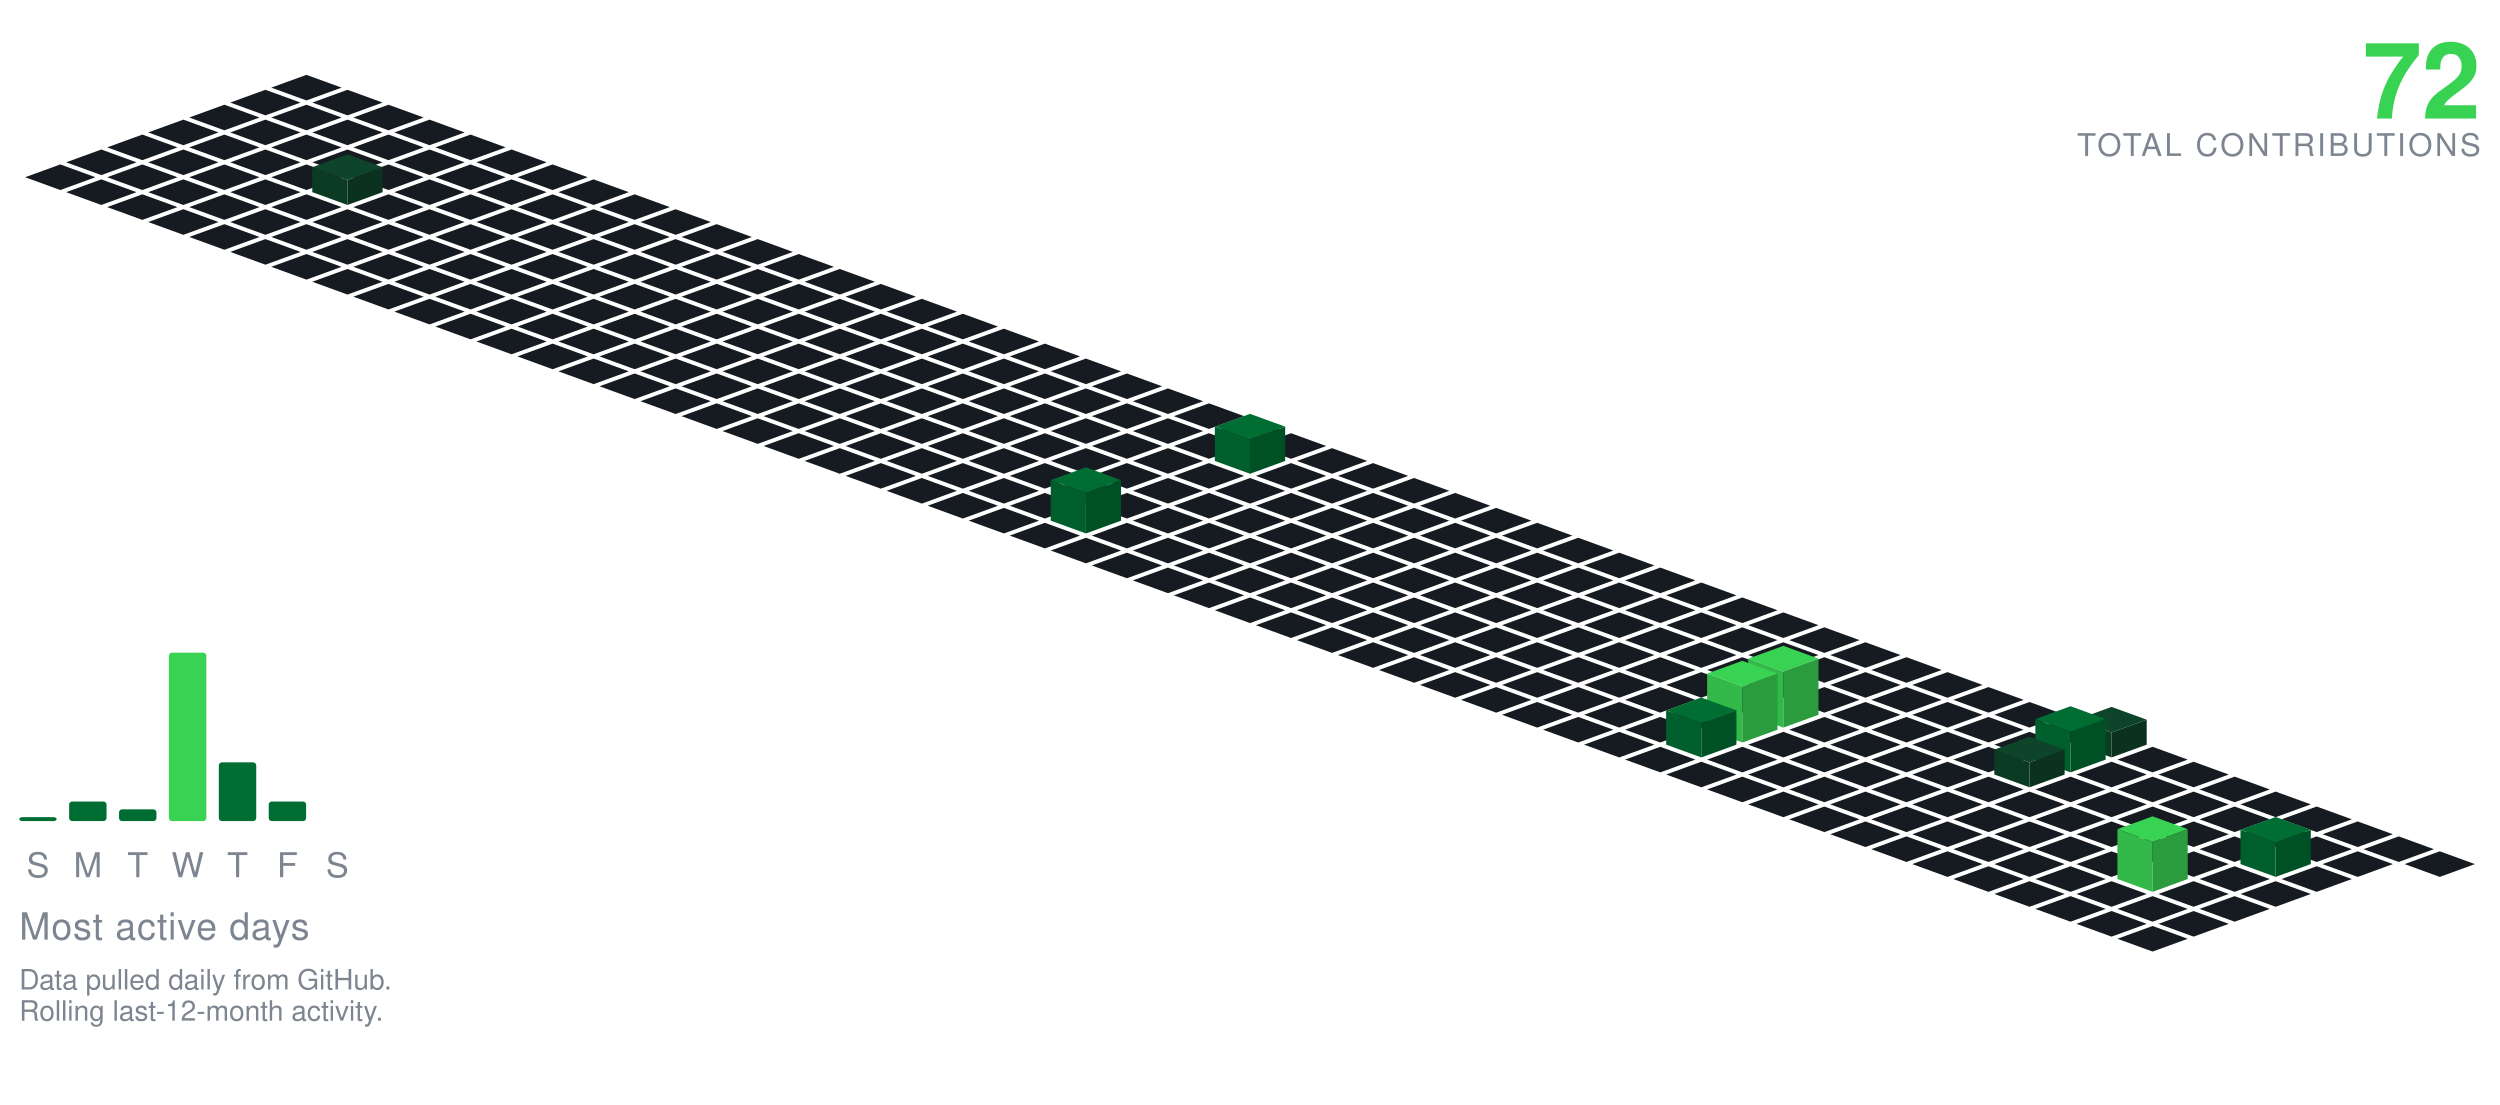
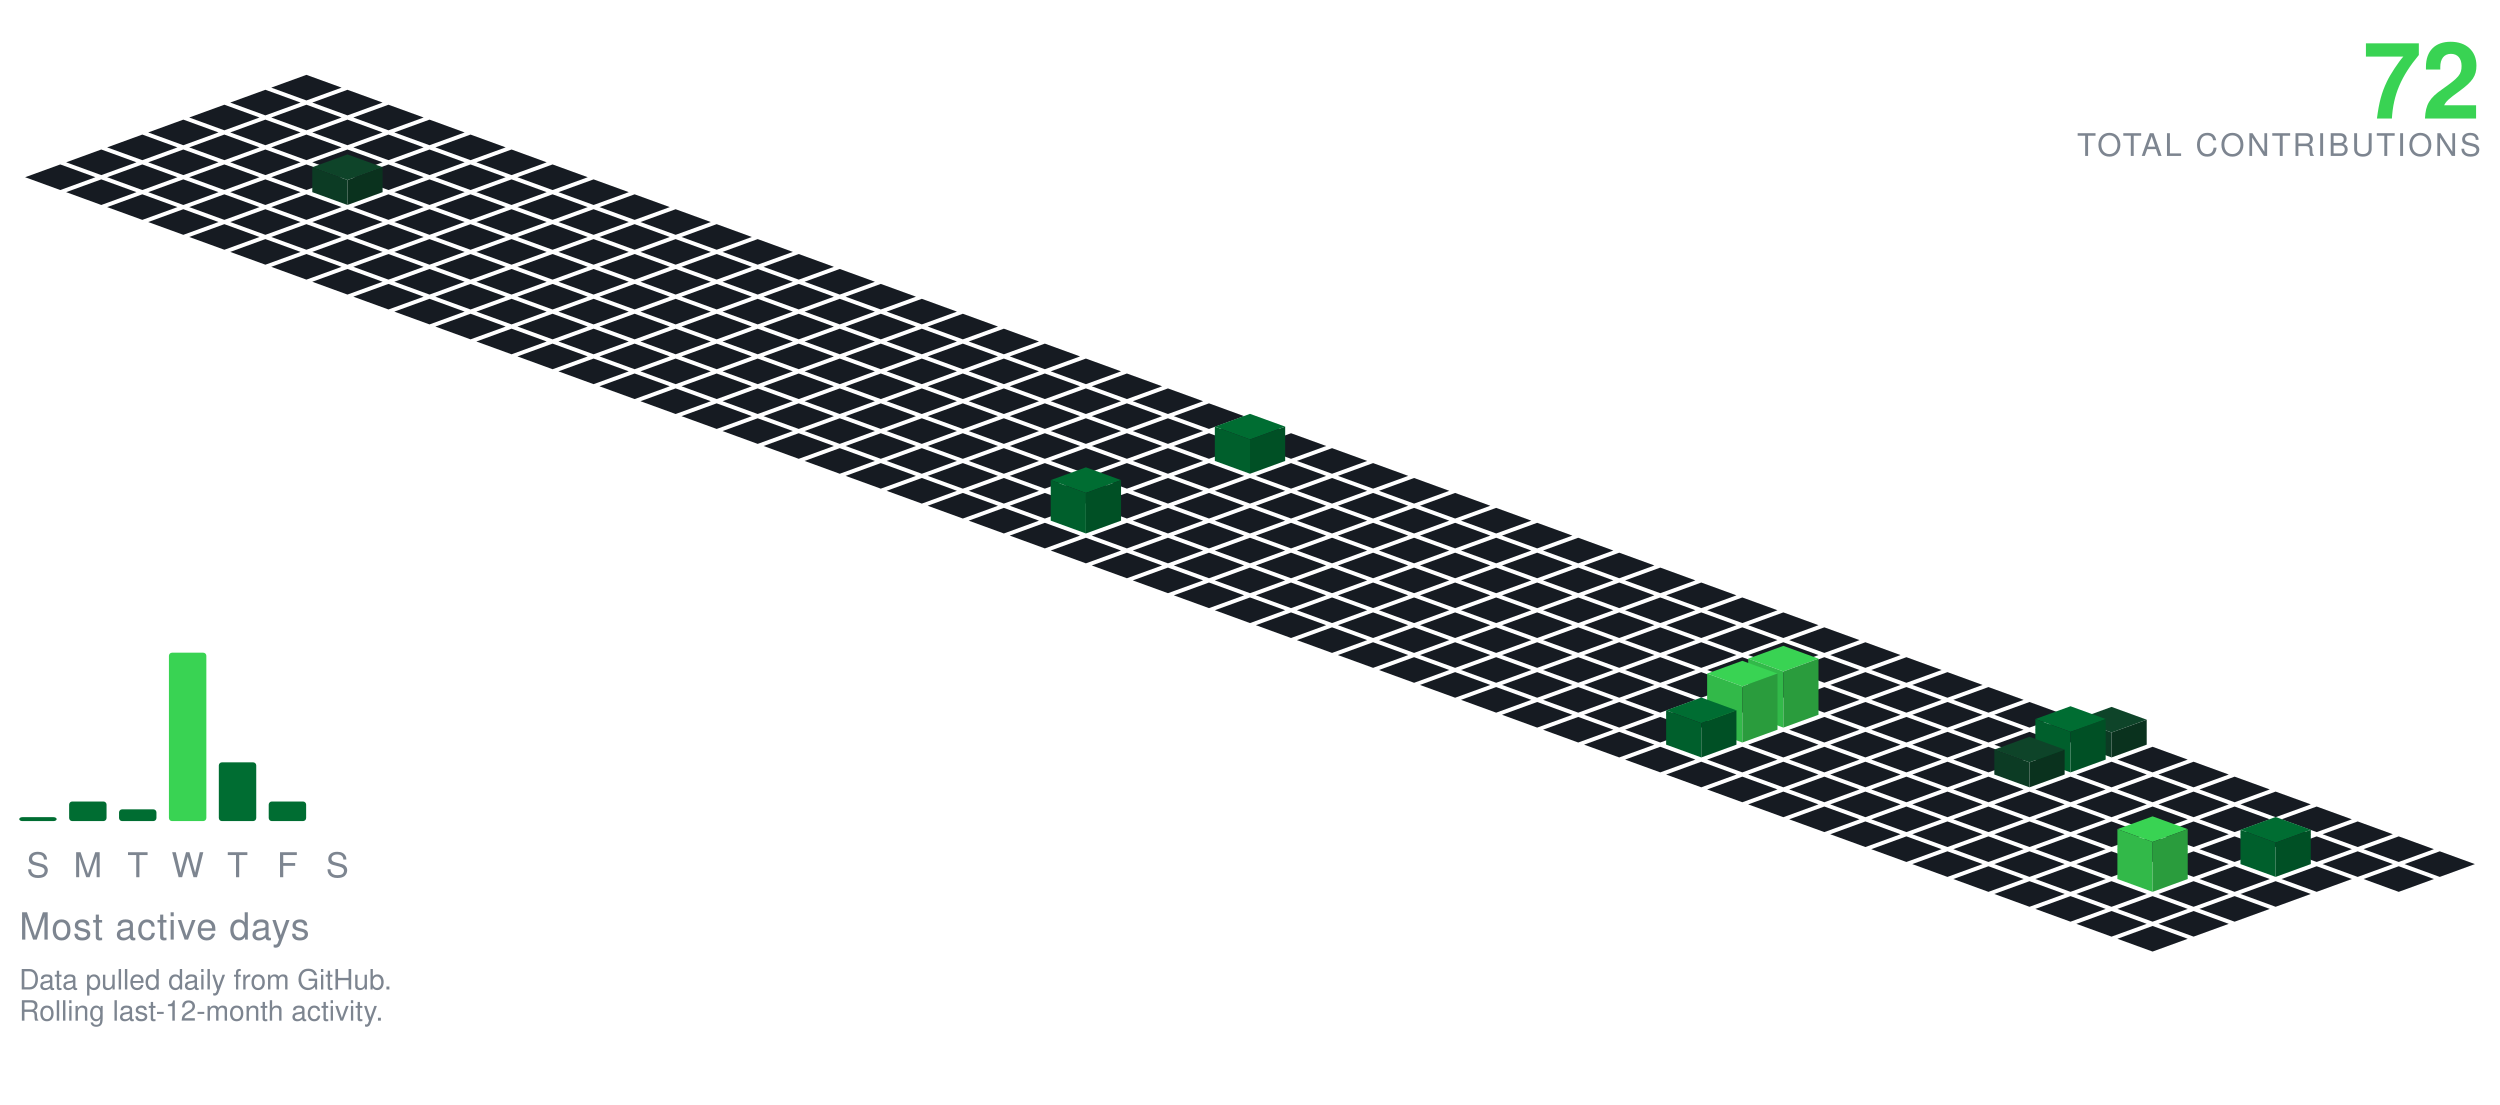
<svg xmlns="http://www.w3.org/2000/svg" viewBox="-98.09 -24.00 801.34 354.30" width="801" height="354">
  <polygon points="0.00,0.00 11.28,4.10 0.00,8.21 -11.28,4.10" fill="#161b22" />
  <polygon points="-13.16,4.79 -1.88,8.89 -13.16,13.00 -24.43,8.89" fill="#161b22" />
  <polygon points="13.16,4.79 24.43,8.89 13.16,13.00 1.88,8.89" fill="#161b22" />
  <polygon points="-26.31,9.58 -15.04,13.68 -26.31,17.79 -37.59,13.68" fill="#161b22" />
  <polygon points="0.00,9.58 11.28,13.68 0.00,17.79 -11.28,13.68" fill="#161b22" />
  <polygon points="26.31,9.58 37.59,13.68 26.31,17.79 15.04,13.68" fill="#161b22" />
  <polygon points="-39.47,14.36 -28.19,18.47 -39.47,22.57 -50.74,18.47" fill="#161b22" />
  <polygon points="-13.16,14.36 -1.88,18.47 -13.16,22.57 -24.43,18.47" fill="#161b22" />
  <polygon points="13.16,14.36 24.43,18.47 13.16,22.57 1.88,18.47" fill="#161b22" />
  <polygon points="39.47,14.36 50.74,18.47 39.47,22.57 28.19,18.47" fill="#161b22" />
  <polygon points="-52.62,19.15 -41.35,23.26 -52.62,27.36 -63.90,23.26" fill="#161b22" />
  <polygon points="-26.31,19.15 -15.04,23.26 -26.31,27.36 -37.59,23.26" fill="#161b22" />
  <polygon points="0.00,19.15 11.28,23.26 0.00,27.36 -11.28,23.26" fill="#161b22" />
  <polygon points="26.31,19.15 37.59,23.26 26.31,27.36 15.04,23.26" fill="#161b22" />
  <polygon points="52.62,19.15 63.90,23.26 52.62,27.36 41.35,23.26" fill="#161b22" />
  <polygon points="-65.78,23.94 -54.50,28.05 -65.78,32.15 -77.05,28.05" fill="#161b22" />
  <polygon points="-39.47,23.94 -28.19,28.05 -39.47,32.15 -50.74,28.05" fill="#161b22" />
  <polygon points="-13.16,23.94 -1.88,28.05 -13.16,32.15 -24.43,28.05" fill="#161b22" />
  <polygon points="13.16,23.94 24.43,28.05 13.16,32.15 1.88,28.05" fill="#161b22" />
  <polygon points="39.47,23.94 50.74,28.05 39.47,32.15 28.19,28.05" fill="#161b22" />
  <polygon points="65.78,23.94 77.05,28.05 65.78,32.15 54.50,28.05" fill="#161b22" />
  <polygon points="-78.93,28.73 -67.66,32.83 -78.93,36.94 -90.21,32.83" fill="#161b22" />
  <polygon points="-52.62,28.73 -41.35,32.83 -52.62,36.94 -63.90,32.83" fill="#161b22" />
  <polygon points="-26.31,28.73 -15.04,32.83 -26.31,36.94 -37.59,32.83" fill="#161b22" />
  <polygon points="0.00,28.73 11.28,32.83 0.00,36.94 -11.28,32.83" fill="#161b22" />
  <polygon points="26.31,28.73 37.59,32.83 26.31,36.94 15.04,32.83" fill="#161b22" />
  <polygon points="52.62,28.73 63.90,32.83 52.62,36.94 41.35,32.83" fill="#161b22" />
  <polygon points="78.93,28.73 90.21,32.83 78.93,36.94 67.66,32.83" fill="#161b22" />
  <polygon points="-65.78,33.52 -54.50,37.62 -65.78,41.73 -77.05,37.62" fill="#161b22" />
  <polygon points="-39.47,33.52 -28.19,37.62 -39.47,41.73 -50.74,37.62" fill="#161b22" />
  <polygon points="-13.16,33.52 -1.88,37.62 -13.16,41.73 -24.43,37.62" fill="#161b22" />
  <polygon points="39.47,33.52 50.74,37.62 39.47,41.73 28.19,37.62" fill="#161b22" />
  <polygon points="65.78,33.52 77.05,37.62 65.78,41.73 54.50,37.62" fill="#161b22" />
  <polygon points="92.09,33.52 103.37,37.62 92.09,41.73 80.81,37.62" fill="#161b22" />
  <polygon points="13.16,25.52 24.43,29.62 13.16,33.73 1.88,29.62" fill="#0e4429" />
  <polygon points="1.88,37.62 1.88,29.62 13.16,33.73 13.16,41.73" fill="#0c3b24" />
  <polygon points="13.16,41.73 13.16,33.73 24.43,29.62 24.43,37.62" fill="#0a321e" />
  <polygon points="-52.62,38.31 -41.35,42.41 -52.62,46.51 -63.90,42.41" fill="#161b22" />
  <polygon points="-26.31,38.31 -15.04,42.41 -26.31,46.51 -37.59,42.41" fill="#161b22" />
  <polygon points="0.00,38.31 11.28,42.41 0.00,46.51 -11.28,42.41" fill="#161b22" />
  <polygon points="26.31,38.31 37.59,42.41 26.31,46.51 15.04,42.41" fill="#161b22" />
  <polygon points="52.62,38.31 63.90,42.41 52.62,46.51 41.35,42.41" fill="#161b22" />
  <polygon points="78.93,38.31 90.21,42.41 78.93,46.51 67.66,42.41" fill="#161b22" />
  <polygon points="105.25,38.31 116.52,42.41 105.25,46.51 93.97,42.41" fill="#161b22" />
  <polygon points="-39.47,43.09 -28.19,47.20 -39.47,51.30 -50.74,47.20" fill="#161b22" />
  <polygon points="-13.16,43.09 -1.88,47.20 -13.16,51.30 -24.43,47.20" fill="#161b22" />
  <polygon points="13.16,43.09 24.43,47.20 13.16,51.30 1.88,47.20" fill="#161b22" />
  <polygon points="39.47,43.09 50.74,47.20 39.47,51.30 28.19,47.20" fill="#161b22" />
  <polygon points="65.78,43.09 77.05,47.20 65.78,51.30 54.50,47.20" fill="#161b22" />
  <polygon points="92.09,43.09 103.37,47.20 92.09,51.30 80.81,47.20" fill="#161b22" />
  <polygon points="118.40,43.09 129.68,47.20 118.40,51.30 107.12,47.20" fill="#161b22" />
  <polygon points="-26.31,47.88 -15.04,51.99 -26.31,56.09 -37.59,51.99" fill="#161b22" />
  <polygon points="0.00,47.88 11.28,51.99 0.00,56.09 -11.28,51.99" fill="#161b22" />
  <polygon points="26.31,47.88 37.59,51.99 26.31,56.09 15.04,51.99" fill="#161b22" />
  <polygon points="52.62,47.88 63.90,51.99 52.62,56.09 41.35,51.99" fill="#161b22" />
  <polygon points="78.93,47.88 90.21,51.99 78.93,56.09 67.66,51.99" fill="#161b22" />
  <polygon points="105.25,47.88 116.52,51.99 105.25,56.09 93.97,51.99" fill="#161b22" />
  <polygon points="131.56,47.88 142.83,51.99 131.56,56.09 120.28,51.99" fill="#161b22" />
  <polygon points="-13.16,52.67 -1.88,56.78 -13.16,60.88 -24.43,56.78" fill="#161b22" />
  <polygon points="13.16,52.67 24.43,56.78 13.16,60.88 1.88,56.78" fill="#161b22" />
  <polygon points="39.47,52.67 50.74,56.78 39.47,60.88 28.19,56.78" fill="#161b22" />
  <polygon points="65.78,52.67 77.05,56.78 65.78,60.88 54.50,56.78" fill="#161b22" />
  <polygon points="92.09,52.67 103.37,56.78 92.09,60.88 80.81,56.78" fill="#161b22" />
  <polygon points="118.40,52.67 129.68,56.78 118.40,60.88 107.12,56.78" fill="#161b22" />
  <polygon points="144.71,52.67 155.99,56.78 144.71,60.88 133.44,56.78" fill="#161b22" />
  <polygon points="0.00,57.46 11.28,61.56 0.00,65.67 -11.28,61.56" fill="#161b22" />
  <polygon points="26.31,57.46 37.59,61.56 26.31,65.67 15.04,61.56" fill="#161b22" />
  <polygon points="52.62,57.46 63.90,61.56 52.62,65.67 41.35,61.56" fill="#161b22" />
  <polygon points="78.93,57.46 90.21,61.56 78.93,65.67 67.66,61.56" fill="#161b22" />
  <polygon points="105.25,57.46 116.52,61.56 105.25,65.67 93.97,61.56" fill="#161b22" />
  <polygon points="131.56,57.46 142.83,61.56 131.56,65.67 120.28,61.56" fill="#161b22" />
  <polygon points="157.87,57.46 169.14,61.56 157.87,65.67 146.59,61.56" fill="#161b22" />
  <polygon points="13.16,62.25 24.43,66.35 13.16,70.46 1.88,66.35" fill="#161b22" />
  <polygon points="39.47,62.25 50.74,66.35 39.47,70.46 28.19,66.35" fill="#161b22" />
  <polygon points="65.78,62.25 77.05,66.35 65.78,70.46 54.50,66.35" fill="#161b22" />
  <polygon points="92.09,62.25 103.37,66.35 92.09,70.46 80.81,66.35" fill="#161b22" />
  <polygon points="118.40,62.25 129.68,66.35 118.40,70.46 107.12,66.35" fill="#161b22" />
  <polygon points="144.71,62.25 155.99,66.35 144.71,70.46 133.44,66.35" fill="#161b22" />
  <polygon points="171.02,62.25 182.30,66.35 171.02,70.46 159.75,66.35" fill="#161b22" />
  <polygon points="26.31,67.04 37.59,71.14 26.31,75.24 15.04,71.14" fill="#161b22" />
  <polygon points="52.62,67.04 63.90,71.14 52.62,75.24 41.35,71.14" fill="#161b22" />
  <polygon points="78.93,67.04 90.21,71.14 78.93,75.24 67.66,71.14" fill="#161b22" />
  <polygon points="105.25,67.04 116.52,71.14 105.25,75.24 93.97,71.14" fill="#161b22" />
  <polygon points="131.56,67.04 142.83,71.14 131.56,75.24 120.28,71.14" fill="#161b22" />
  <polygon points="157.87,67.04 169.14,71.14 157.87,75.24 146.59,71.14" fill="#161b22" />
  <polygon points="184.18,67.04 195.46,71.14 184.18,75.24 172.90,71.14" fill="#161b22" />
  <polygon points="39.47,71.82 50.74,75.93 39.47,80.03 28.19,75.93" fill="#161b22" />
  <polygon points="65.78,71.82 77.05,75.93 65.78,80.03 54.50,75.93" fill="#161b22" />
  <polygon points="92.09,71.82 103.37,75.93 92.09,80.03 80.81,75.93" fill="#161b22" />
  <polygon points="118.40,71.82 129.68,75.93 118.40,80.03 107.12,75.93" fill="#161b22" />
  <polygon points="144.71,71.82 155.99,75.93 144.71,80.03 133.44,75.93" fill="#161b22" />
  <polygon points="171.02,71.82 182.30,75.93 171.02,80.03 159.75,75.93" fill="#161b22" />
  <polygon points="197.34,71.82 208.61,75.93 197.34,80.03 186.06,75.93" fill="#161b22" />
  <polygon points="52.62,76.61 63.90,80.72 52.62,84.82 41.35,80.72" fill="#161b22" />
  <polygon points="78.93,76.61 90.21,80.72 78.93,84.82 67.66,80.72" fill="#161b22" />
  <polygon points="105.25,76.61 116.52,80.72 105.25,84.82 93.97,80.72" fill="#161b22" />
  <polygon points="131.56,76.61 142.83,80.72 131.56,84.82 120.28,80.72" fill="#161b22" />
  <polygon points="157.87,76.61 169.14,80.72 157.87,84.82 146.59,80.72" fill="#161b22" />
  <polygon points="184.18,76.61 195.46,80.72 184.18,84.82 172.90,80.72" fill="#161b22" />
  <polygon points="210.49,76.61 221.77,80.72 210.49,84.82 199.21,80.72" fill="#161b22" />
  <polygon points="65.78,81.40 77.05,85.51 65.78,89.61 54.50,85.51" fill="#161b22" />
  <polygon points="92.09,81.40 103.37,85.51 92.09,89.61 80.81,85.51" fill="#161b22" />
  <polygon points="118.40,81.40 129.68,85.51 118.40,89.61 107.12,85.51" fill="#161b22" />
  <polygon points="144.71,81.40 155.99,85.51 144.71,89.61 133.44,85.51" fill="#161b22" />
  <polygon points="171.02,81.40 182.30,85.51 171.02,89.61 159.75,85.51" fill="#161b22" />
  <polygon points="197.34,81.40 208.61,85.51 197.34,89.61 186.06,85.51" fill="#161b22" />
  <polygon points="223.65,81.40 234.92,85.51 223.65,89.61 212.37,85.51" fill="#161b22" />
  <polygon points="78.93,86.19 90.21,90.29 78.93,94.40 67.66,90.29" fill="#161b22" />
  <polygon points="105.25,86.19 116.52,90.29 105.25,94.40 93.97,90.29" fill="#161b22" />
  <polygon points="131.56,86.19 142.83,90.29 131.56,94.40 120.28,90.29" fill="#161b22" />
  <polygon points="157.87,86.19 169.14,90.29 157.87,94.40 146.59,90.29" fill="#161b22" />
  <polygon points="184.18,86.19 195.46,90.29 184.18,94.40 172.90,90.29" fill="#161b22" />
  <polygon points="210.49,86.19 221.77,90.29 210.49,94.40 199.21,90.29" fill="#161b22" />
  <polygon points="236.80,86.19 248.08,90.29 236.80,94.40 225.53,90.29" fill="#161b22" />
  <polygon points="92.09,90.98 103.37,95.08 92.09,99.19 80.81,95.08" fill="#161b22" />
  <polygon points="118.40,90.98 129.68,95.08 118.40,99.19 107.12,95.08" fill="#161b22" />
  <polygon points="144.71,90.98 155.99,95.08 144.71,99.19 133.44,95.08" fill="#161b22" />
  <polygon points="171.02,90.98 182.30,95.08 171.02,99.19 159.75,95.08" fill="#161b22" />
  <polygon points="197.34,90.98 208.61,95.08 197.34,99.19 186.06,95.08" fill="#161b22" />
  <polygon points="223.65,90.98 234.92,95.08 223.65,99.19 212.37,95.08" fill="#161b22" />
  <polygon points="249.96,90.98 261.23,95.08 249.96,99.19 238.68,95.08" fill="#161b22" />
  <polygon points="105.25,95.77 116.52,99.87 105.25,103.97 93.97,99.87" fill="#161b22" />
  <polygon points="131.56,95.77 142.83,99.87 131.56,103.97 120.28,99.87" fill="#161b22" />
  <polygon points="157.87,95.77 169.14,99.87 157.87,103.97 146.59,99.87" fill="#161b22" />
  <polygon points="184.18,95.77 195.46,99.87 184.18,103.97 172.90,99.87" fill="#161b22" />
  <polygon points="210.49,95.77 221.77,99.87 210.49,103.97 199.21,99.87" fill="#161b22" />
  <polygon points="236.80,95.77 248.08,99.87 236.80,103.97 225.53,99.87" fill="#161b22" />
  <polygon points="263.11,95.77 274.39,99.87 263.11,103.97 251.84,99.87" fill="#161b22" />
  <polygon points="118.40,100.55 129.68,104.66 118.40,108.76 107.12,104.66" fill="#161b22" />
  <polygon points="144.71,100.55 155.99,104.66 144.71,108.76 133.44,104.66" fill="#161b22" />
  <polygon points="171.02,100.55 182.30,104.66 171.02,108.76 159.75,104.66" fill="#161b22" />
  <polygon points="197.34,100.55 208.61,104.66 197.34,108.76 186.06,104.66" fill="#161b22" />
  <polygon points="223.65,100.55 234.92,104.66 223.65,108.76 212.37,104.66" fill="#161b22" />
  <polygon points="249.96,100.55 261.23,104.66 249.96,108.76 238.68,104.66" fill="#161b22" />
  <polygon points="276.27,100.55 287.55,104.66 276.27,108.76 264.99,104.66" fill="#161b22" />
  <polygon points="131.56,105.34 142.83,109.45 131.56,113.55 120.28,109.45" fill="#161b22" />
  <polygon points="157.87,105.34 169.14,109.45 157.87,113.55 146.59,109.45" fill="#161b22" />
  <polygon points="184.18,105.34 195.46,109.45 184.18,113.55 172.90,109.45" fill="#161b22" />
  <polygon points="210.49,105.34 221.77,109.45 210.49,113.55 199.21,109.45" fill="#161b22" />
  <polygon points="236.80,105.34 248.08,109.45 236.80,113.55 225.53,109.45" fill="#161b22" />
  <polygon points="263.11,105.34 274.39,109.45 263.11,113.55 251.84,109.45" fill="#161b22" />
  <polygon points="289.43,105.34 300.70,109.45 289.43,113.55 278.15,109.45" fill="#161b22" />
  <polygon points="144.71,110.13 155.99,114.23 144.71,118.34 133.44,114.23" fill="#161b22" />
  <polygon points="171.02,110.13 182.30,114.23 171.02,118.34 159.75,114.23" fill="#161b22" />
  <polygon points="197.34,110.13 208.61,114.23 197.34,118.34 186.06,114.23" fill="#161b22" />
  <polygon points="223.65,110.13 234.92,114.23 223.65,118.34 212.37,114.23" fill="#161b22" />
  <polygon points="249.96,110.13 261.23,114.23 249.96,118.34 238.68,114.23" fill="#161b22" />
  <polygon points="276.27,110.13 287.55,114.23 276.27,118.34 264.99,114.23" fill="#161b22" />
  <polygon points="302.58,110.13 313.86,114.23 302.58,118.34 291.30,114.23" fill="#161b22" />
  <polygon points="157.87,114.92 169.14,119.02 157.87,123.13 146.59,119.02" fill="#161b22" />
  <polygon points="184.18,114.92 195.46,119.02 184.18,123.13 172.90,119.02" fill="#161b22" />
  <polygon points="210.49,114.92 221.77,119.02 210.49,123.13 199.21,119.02" fill="#161b22" />
  <polygon points="236.80,114.92 248.08,119.02 236.80,123.13 225.53,119.02" fill="#161b22" />
  <polygon points="263.11,114.92 274.39,119.02 263.11,123.13 251.84,119.02" fill="#161b22" />
  <polygon points="289.43,114.92 300.70,119.02 289.43,123.13 278.15,119.02" fill="#161b22" />
  <polygon points="315.74,114.92 327.01,119.02 315.74,123.13 304.46,119.02" fill="#161b22" />
  <polygon points="171.02,119.71 182.30,123.81 171.02,127.92 159.75,123.81" fill="#161b22" />
  <polygon points="197.34,119.71 208.61,123.81 197.34,127.92 186.06,123.81" fill="#161b22" />
  <polygon points="223.65,119.71 234.92,123.81 223.65,127.92 212.37,123.81" fill="#161b22" />
  <polygon points="249.96,119.71 261.23,123.81 249.96,127.92 238.68,123.81" fill="#161b22" />
  <polygon points="276.27,119.71 287.55,123.81 276.27,127.92 264.99,123.81" fill="#161b22" />
  <polygon points="328.89,119.71 340.17,123.81 328.89,127.92 317.62,123.81" fill="#161b22" />
  <polygon points="302.58,108.71 313.86,112.81 302.58,116.92 291.30,112.81" fill="#006d32" />
  <polygon points="291.30,123.81 291.30,112.81 302.58,116.92 302.58,127.92" fill="#005f2c" />
  <polygon points="302.58,127.92 302.58,116.92 313.86,112.81 313.86,123.81" fill="#005025" />
  <polygon points="184.18,124.50 195.46,128.60 184.18,132.70 172.90,128.60" fill="#161b22" />
  <polygon points="210.49,124.50 221.77,128.60 210.49,132.70 199.21,128.60" fill="#161b22" />
  <polygon points="236.80,124.50 248.08,128.60 236.80,132.70 225.53,128.60" fill="#161b22" />
  <polygon points="263.11,124.50 274.39,128.60 263.11,132.70 251.84,128.60" fill="#161b22" />
  <polygon points="289.43,124.50 300.70,128.60 289.43,132.70 278.15,128.60" fill="#161b22" />
  <polygon points="315.74,124.50 327.01,128.60 315.74,132.70 304.46,128.60" fill="#161b22" />
  <polygon points="342.05,124.50 353.32,128.60 342.05,132.70 330.77,128.60" fill="#161b22" />
  <polygon points="197.34,129.28 208.61,133.39 197.34,137.49 186.06,133.39" fill="#161b22" />
  <polygon points="223.65,129.28 234.92,133.39 223.65,137.49 212.37,133.39" fill="#161b22" />
  <polygon points="249.96,129.28 261.23,133.39 249.96,137.49 238.68,133.39" fill="#161b22" />
  <polygon points="276.27,129.28 287.55,133.39 276.27,137.49 264.99,133.39" fill="#161b22" />
  <polygon points="302.58,129.28 313.86,133.39 302.58,137.49 291.30,133.39" fill="#161b22" />
  <polygon points="328.89,129.28 340.17,133.39 328.89,137.49 317.62,133.39" fill="#161b22" />
  <polygon points="355.20,129.28 366.48,133.39 355.20,137.49 343.93,133.39" fill="#161b22" />
  <polygon points="210.49,134.07 221.77,138.18 210.49,142.28 199.21,138.18" fill="#161b22" />
  <polygon points="236.80,134.07 248.08,138.18 236.80,142.28 225.53,138.18" fill="#161b22" />
  <polygon points="263.11,134.07 274.39,138.18 263.11,142.28 251.84,138.18" fill="#161b22" />
  <polygon points="289.43,134.07 300.70,138.18 289.43,142.28 278.15,138.18" fill="#161b22" />
  <polygon points="315.74,134.07 327.01,138.18 315.74,142.28 304.46,138.18" fill="#161b22" />
  <polygon points="342.05,134.07 353.32,138.18 342.05,142.28 330.77,138.18" fill="#161b22" />
  <polygon points="368.36,134.07 379.64,138.18 368.36,142.28 357.08,138.18" fill="#161b22" />
  <polygon points="223.65,138.86 234.92,142.96 223.65,147.07 212.37,142.96" fill="#161b22" />
  <polygon points="276.27,138.86 287.55,142.96 276.27,147.07 264.99,142.96" fill="#161b22" />
  <polygon points="302.58,138.86 313.86,142.96 302.58,147.07 291.30,142.96" fill="#161b22" />
  <polygon points="328.89,138.86 340.17,142.96 328.89,147.07 317.62,142.96" fill="#161b22" />
  <polygon points="355.20,138.86 366.48,142.96 355.20,147.07 343.93,142.96" fill="#161b22" />
  <polygon points="381.52,138.86 392.79,142.96 381.52,147.07 370.24,142.96" fill="#161b22" />
  <polygon points="249.96,125.86 261.23,129.96 249.96,134.07 238.68,129.96" fill="#006d32" />
  <polygon points="238.68,142.96 238.68,129.96 249.96,134.07 249.96,147.07" fill="#005f2c" />
  <polygon points="249.96,147.07 249.96,134.07 261.23,129.96 261.23,142.96" fill="#005025" />
  <polygon points="236.80,143.65 248.08,147.75 236.80,151.86 225.53,147.75" fill="#161b22" />
  <polygon points="263.11,143.65 274.39,147.75 263.11,151.86 251.84,147.75" fill="#161b22" />
  <polygon points="289.43,143.65 300.70,147.75 289.43,151.86 278.15,147.75" fill="#161b22" />
  <polygon points="315.74,143.65 327.01,147.75 315.74,151.86 304.46,147.75" fill="#161b22" />
  <polygon points="342.05,143.65 353.32,147.75 342.05,151.86 330.77,147.75" fill="#161b22" />
  <polygon points="368.36,143.65 379.64,147.75 368.36,151.86 357.08,147.75" fill="#161b22" />
  <polygon points="394.67,143.65 405.95,147.75 394.67,151.86 383.39,147.75" fill="#161b22" />
  <polygon points="249.96,148.44 261.23,152.54 249.96,156.65 238.68,152.54" fill="#161b22" />
  <polygon points="276.27,148.44 287.55,152.54 276.27,156.65 264.99,152.54" fill="#161b22" />
  <polygon points="302.58,148.44 313.86,152.54 302.58,156.65 291.30,152.54" fill="#161b22" />
  <polygon points="328.89,148.44 340.17,152.54 328.89,156.65 317.62,152.54" fill="#161b22" />
  <polygon points="355.20,148.44 366.48,152.54 355.20,156.65 343.93,152.54" fill="#161b22" />
  <polygon points="381.52,148.44 392.79,152.54 381.52,156.65 370.24,152.54" fill="#161b22" />
  <polygon points="407.83,148.44 419.10,152.54 407.83,156.65 396.55,152.54" fill="#161b22" />
  <polygon points="263.11,153.23 274.39,157.33 263.11,161.43 251.84,157.33" fill="#161b22" />
  <polygon points="289.43,153.23 300.70,157.33 289.43,161.43 278.15,157.33" fill="#161b22" />
  <polygon points="315.74,153.23 327.01,157.33 315.74,161.43 304.46,157.33" fill="#161b22" />
  <polygon points="342.05,153.23 353.32,157.33 342.05,161.43 330.77,157.33" fill="#161b22" />
  <polygon points="368.36,153.23 379.64,157.33 368.36,161.43 357.08,157.33" fill="#161b22" />
  <polygon points="394.67,153.23 405.95,157.33 394.67,161.43 383.39,157.33" fill="#161b22" />
  <polygon points="420.98,153.23 432.26,157.33 420.98,161.43 409.71,157.33" fill="#161b22" />
  <polygon points="276.27,158.01 287.55,162.12 276.27,166.22 264.99,162.12" fill="#161b22" />
  <polygon points="302.58,158.01 313.86,162.12 302.58,166.22 291.30,162.12" fill="#161b22" />
  <polygon points="328.89,158.01 340.17,162.12 328.89,166.22 317.62,162.12" fill="#161b22" />
  <polygon points="355.20,158.01 366.48,162.12 355.20,166.22 343.93,162.12" fill="#161b22" />
  <polygon points="381.52,158.01 392.79,162.12 381.52,166.22 370.24,162.12" fill="#161b22" />
  <polygon points="407.83,158.01 419.10,162.12 407.83,166.22 396.55,162.12" fill="#161b22" />
  <polygon points="434.14,158.01 445.41,162.12 434.14,166.22 422.86,162.12" fill="#161b22" />
  <polygon points="289.43,162.80 300.70,166.91 289.43,171.01 278.15,166.91" fill="#161b22" />
  <polygon points="315.74,162.80 327.01,166.91 315.74,171.01 304.46,166.91" fill="#161b22" />
  <polygon points="342.05,162.80 353.32,166.91 342.05,171.01 330.77,166.91" fill="#161b22" />
  <polygon points="368.36,162.80 379.64,166.91 368.36,171.01 357.08,166.91" fill="#161b22" />
  <polygon points="394.67,162.80 405.95,166.91 394.67,171.01 383.39,166.91" fill="#161b22" />
  <polygon points="420.98,162.80 432.26,166.91 420.98,171.01 409.71,166.91" fill="#161b22" />
  <polygon points="447.29,162.80 458.57,166.91 447.29,171.01 436.02,166.91" fill="#161b22" />
  <polygon points="302.58,167.59 313.86,171.69 302.58,175.80 291.30,171.69" fill="#161b22" />
  <polygon points="328.89,167.59 340.17,171.69 328.89,175.80 317.62,171.69" fill="#161b22" />
  <polygon points="355.20,167.59 366.48,171.69 355.20,175.80 343.93,171.69" fill="#161b22" />
  <polygon points="381.52,167.59 392.79,171.69 381.52,175.80 370.24,171.69" fill="#161b22" />
  <polygon points="407.83,167.59 419.10,171.69 407.83,175.80 396.55,171.69" fill="#161b22" />
  <polygon points="434.14,167.59 445.41,171.69 434.14,175.80 422.86,171.69" fill="#161b22" />
  <polygon points="460.45,167.59 471.73,171.69 460.45,175.80 449.17,171.69" fill="#161b22" />
  <polygon points="315.74,172.38 327.01,176.48 315.74,180.59 304.46,176.48" fill="#161b22" />
  <polygon points="342.05,172.38 353.32,176.48 342.05,180.59 330.77,176.48" fill="#161b22" />
  <polygon points="368.36,172.38 379.64,176.48 368.36,180.59 357.08,176.48" fill="#161b22" />
  <polygon points="394.67,172.38 405.95,176.48 394.67,180.59 383.39,176.48" fill="#161b22" />
  <polygon points="420.98,172.38 432.26,176.48 420.98,180.59 409.71,176.48" fill="#161b22" />
  <polygon points="447.29,172.38 458.57,176.48 447.29,180.59 436.02,176.48" fill="#161b22" />
  <polygon points="473.61,172.38 484.88,176.48 473.61,180.59 462.33,176.48" fill="#161b22" />
  <polygon points="328.89,177.17 340.17,181.27 328.89,185.37 317.62,181.27" fill="#161b22" />
  <polygon points="355.20,177.17 366.48,181.27 355.20,185.37 343.93,181.27" fill="#161b22" />
  <polygon points="381.52,177.17 392.79,181.27 381.52,185.37 370.24,181.27" fill="#161b22" />
  <polygon points="407.83,177.17 419.10,181.27 407.83,185.37 396.55,181.27" fill="#161b22" />
  <polygon points="434.14,177.17 445.41,181.27 434.14,185.37 422.86,181.27" fill="#161b22" />
  <polygon points="460.45,177.17 471.73,181.27 460.45,185.37 449.17,181.27" fill="#161b22" />
  <polygon points="486.76,177.17 498.04,181.27 486.76,185.37 475.48,181.27" fill="#161b22" />
  <polygon points="342.05,181.95 353.32,186.06 342.05,190.16 330.77,186.06" fill="#161b22" />
  <polygon points="368.36,181.95 379.64,186.06 368.36,190.16 357.08,186.06" fill="#161b22" />
  <polygon points="394.67,181.95 405.95,186.06 394.67,190.16 383.39,186.06" fill="#161b22" />
  <polygon points="420.98,181.95 432.26,186.06 420.98,190.16 409.71,186.06" fill="#161b22" />
  <polygon points="447.29,181.95 458.57,186.06 447.29,190.16 436.02,186.06" fill="#161b22" />
  <polygon points="473.61,181.95 484.88,186.06 473.61,190.16 462.33,186.06" fill="#161b22" />
  <polygon points="499.92,181.95 511.19,186.06 499.92,190.16 488.64,186.06" fill="#161b22" />
  <polygon points="355.20,186.74 366.48,190.85 355.20,194.95 343.93,190.85" fill="#161b22" />
  <polygon points="381.52,186.74 392.79,190.85 381.52,194.95 370.24,190.85" fill="#161b22" />
  <polygon points="407.83,186.74 419.10,190.85 407.83,194.95 396.55,190.85" fill="#161b22" />
  <polygon points="434.14,186.74 445.41,190.85 434.14,194.95 422.86,190.85" fill="#161b22" />
  <polygon points="460.45,186.74 471.73,190.85 460.45,194.95 449.17,190.85" fill="#161b22" />
  <polygon points="486.76,186.74 498.04,190.85 486.76,194.95 475.48,190.85" fill="#161b22" />
  <polygon points="513.07,186.74 524.35,190.85 513.07,194.95 501.80,190.85" fill="#161b22" />
  <polygon points="368.36,191.53 379.64,195.64 368.36,199.74 357.08,195.64" fill="#161b22" />
  <polygon points="394.67,191.53 405.95,195.64 394.67,199.74 383.39,195.64" fill="#161b22" />
  <polygon points="420.98,191.53 432.26,195.64 420.98,199.74 409.71,195.64" fill="#161b22" />
  <polygon points="447.29,191.53 458.57,195.64 447.29,199.74 436.02,195.64" fill="#161b22" />
  <polygon points="473.61,191.53 484.88,195.64 473.61,199.74 462.33,195.64" fill="#161b22" />
  <polygon points="499.92,191.53 511.19,195.64 499.92,199.74 488.64,195.64" fill="#161b22" />
  <polygon points="526.23,191.53 537.50,195.64 526.23,199.74 514.95,195.64" fill="#161b22" />
  <polygon points="381.52,196.32 392.79,200.42 381.52,204.53 370.24,200.42" fill="#161b22" />
  <polygon points="407.83,196.32 419.10,200.42 407.83,204.53 396.55,200.42" fill="#161b22" />
  <polygon points="434.14,196.32 445.41,200.42 434.14,204.53 422.86,200.42" fill="#161b22" />
  <polygon points="460.45,196.32 471.73,200.42 460.45,204.53 449.17,200.42" fill="#161b22" />
  <polygon points="486.76,196.32 498.04,200.42 486.76,204.53 475.48,200.42" fill="#161b22" />
  <polygon points="513.07,196.32 524.35,200.42 513.07,204.53 501.80,200.42" fill="#161b22" />
  <polygon points="539.38,196.32 550.66,200.42 539.38,204.53 528.11,200.42" fill="#161b22" />
  <polygon points="394.67,201.11 405.95,205.21 394.67,209.32 383.39,205.21" fill="#161b22" />
  <polygon points="420.98,201.11 432.26,205.21 420.98,209.32 409.71,205.21" fill="#161b22" />
  <polygon points="447.29,201.11 458.57,205.21 447.29,209.32 436.02,205.21" fill="#161b22" />
  <polygon points="499.92,201.11 511.19,205.21 499.92,209.32 488.64,205.21" fill="#161b22" />
  <polygon points="526.23,201.11 537.50,205.21 526.23,209.32 514.95,205.21" fill="#161b22" />
  <polygon points="552.54,201.11 563.82,205.21 552.54,209.32 541.26,205.21" fill="#161b22" />
  <polygon points="473.61,183.11 484.88,187.21 473.61,191.32 462.33,187.21" fill="#39d353" />
  <polygon points="462.33,205.21 462.33,187.21 473.61,191.32 473.61,209.32" fill="#32b949" />
  <polygon points="473.61,209.32 473.61,191.32 484.88,187.21 484.88,205.21" fill="#2a9c3d" />
  <polygon points="407.83,205.90 419.10,210.00 407.83,214.10 396.55,210.00" fill="#161b22" />
  <polygon points="434.14,205.90 445.41,210.00 434.14,214.10 422.86,210.00" fill="#161b22" />
  <polygon points="486.76,205.90 498.04,210.00 486.76,214.10 475.48,210.00" fill="#161b22" />
  <polygon points="513.07,205.90 524.35,210.00 513.07,214.10 501.80,210.00" fill="#161b22" />
  <polygon points="539.38,205.90 550.66,210.00 539.38,214.10 528.11,210.00" fill="#161b22" />
  <polygon points="565.69,205.90 576.97,210.00 565.69,214.10 554.42,210.00" fill="#161b22" />
  <polygon points="460.45,187.90 471.73,192.00 460.45,196.10 449.17,192.00" fill="#39d353" />
  <polygon points="449.17,210.00 449.17,192.00 460.45,196.10 460.45,214.10" fill="#32b949" />
  <polygon points="460.45,214.10 460.45,196.10 471.73,192.00 471.73,210.00" fill="#2a9c3d" />
  <polygon points="420.98,210.68 432.26,214.79 420.98,218.89 409.71,214.79" fill="#161b22" />
  <polygon points="473.61,210.68 484.88,214.79 473.61,218.89 462.33,214.79" fill="#161b22" />
  <polygon points="499.92,210.68 511.19,214.79 499.92,218.89 488.64,214.79" fill="#161b22" />
  <polygon points="526.23,210.68 537.50,214.79 526.23,218.89 514.95,214.79" fill="#161b22" />
  <polygon points="552.54,210.68 563.82,214.79 552.54,218.89 541.26,214.79" fill="#161b22" />
  <polygon points="578.85,202.68 590.13,206.79 578.85,210.89 567.57,206.79" fill="#0e4429" />
  <polygon points="567.57,214.79 567.57,206.79 578.85,210.89 578.85,218.89" fill="#0c3b24" />
  <polygon points="578.85,218.89 578.85,210.89 590.13,206.79 590.13,214.79" fill="#0a321e" />
  <polygon points="447.29,199.68 458.57,203.79 447.29,207.89 436.02,203.79" fill="#006d32" />
  <polygon points="436.02,214.79 436.02,203.79 447.29,207.89 447.29,218.89" fill="#005f2c" />
  <polygon points="447.29,218.89 447.29,207.89 458.57,203.79 458.57,214.79" fill="#005025" />
  <polygon points="434.14,215.47 445.41,219.58 434.14,223.68 422.86,219.58" fill="#161b22" />
  <polygon points="460.45,215.47 471.73,219.58 460.45,223.68 449.17,219.58" fill="#161b22" />
  <polygon points="486.76,215.47 498.04,219.58 486.76,223.68 475.48,219.58" fill="#161b22" />
  <polygon points="513.07,215.47 524.35,219.58 513.07,223.68 501.80,219.58" fill="#161b22" />
  <polygon points="539.38,215.47 550.66,219.58 539.38,223.68 528.11,219.58" fill="#161b22" />
  <polygon points="592.01,215.47 603.28,219.58 592.01,223.68 580.73,219.58" fill="#161b22" />
  <polygon points="565.69,202.47 576.97,206.58 565.69,210.68 554.42,206.58" fill="#006d32" />
  <polygon points="554.42,219.58 554.42,206.58 565.69,210.68 565.69,223.68" fill="#005f2c" />
  <polygon points="565.69,223.68 565.69,210.68 576.97,206.58 576.97,219.58" fill="#005025" />
  <polygon points="447.29,220.26 458.57,224.37 447.29,228.47 436.02,224.37" fill="#161b22" />
  <polygon points="473.61,220.26 484.88,224.37 473.61,228.47 462.33,224.37" fill="#161b22" />
  <polygon points="499.92,220.26 511.19,224.37 499.92,228.47 488.64,224.37" fill="#161b22" />
  <polygon points="526.23,220.26 537.50,224.37 526.23,228.47 514.95,224.37" fill="#161b22" />
  <polygon points="578.85,220.26 590.13,224.37 578.85,228.47 567.57,224.37" fill="#161b22" />
  <polygon points="605.16,220.26 616.44,224.37 605.16,228.47 593.89,224.37" fill="#161b22" />
  <polygon points="552.54,212.26 563.82,216.37 552.54,220.47 541.26,216.37" fill="#0e4429" />
  <polygon points="541.26,224.37 541.26,216.37 552.54,220.47 552.54,228.47" fill="#0c3b24" />
  <polygon points="552.54,228.47 552.54,220.47 563.82,216.37 563.82,224.37" fill="#0a321e" />
  <polygon points="460.45,225.05 471.73,229.15 460.45,233.26 449.17,229.15" fill="#161b22" />
  <polygon points="486.76,225.05 498.04,229.15 486.76,233.26 475.48,229.15" fill="#161b22" />
  <polygon points="513.07,225.05 524.35,229.15 513.07,233.26 501.80,229.15" fill="#161b22" />
  <polygon points="539.38,225.05 550.66,229.15 539.38,233.26 528.11,229.15" fill="#161b22" />
  <polygon points="565.69,225.05 576.97,229.15 565.69,233.26 554.42,229.15" fill="#161b22" />
  <polygon points="592.01,225.05 603.28,229.15 592.01,233.26 580.73,229.15" fill="#161b22" />
  <polygon points="618.32,225.05 629.59,229.15 618.32,233.26 607.04,229.15" fill="#161b22" />
  <polygon points="473.61,229.84 484.88,233.94 473.61,238.05 462.33,233.94" fill="#161b22" />
  <polygon points="499.92,229.84 511.19,233.94 499.92,238.05 488.64,233.94" fill="#161b22" />
  <polygon points="526.23,229.84 537.50,233.94 526.23,238.05 514.95,233.94" fill="#161b22" />
  <polygon points="552.54,229.84 563.82,233.94 552.54,238.05 541.26,233.94" fill="#161b22" />
  <polygon points="578.85,229.84 590.13,233.94 578.85,238.05 567.57,233.94" fill="#161b22" />
  <polygon points="605.16,229.84 616.44,233.94 605.16,238.05 593.89,233.94" fill="#161b22" />
  <polygon points="631.47,229.84 642.75,233.94 631.47,238.05 620.20,233.94" fill="#161b22" />
  <polygon points="486.76,234.63 498.04,238.73 486.76,242.83 475.48,238.73" fill="#161b22" />
  <polygon points="513.07,234.63 524.35,238.73 513.07,242.83 501.80,238.73" fill="#161b22" />
  <polygon points="539.38,234.63 550.66,238.73 539.38,242.83 528.11,238.73" fill="#161b22" />
  <polygon points="565.69,234.63 576.97,238.73 565.69,242.83 554.42,238.73" fill="#161b22" />
  <polygon points="592.01,234.63 603.28,238.73 592.01,242.83 580.73,238.73" fill="#161b22" />
  <polygon points="618.32,234.63 629.59,238.73 618.32,242.83 607.04,238.73" fill="#161b22" />
  <polygon points="644.63,234.63 655.91,238.73 644.63,242.83 633.35,238.73" fill="#161b22" />
  <polygon points="499.92,239.41 511.19,243.52 499.92,247.62 488.64,243.52" fill="#161b22" />
  <polygon points="526.23,239.41 537.50,243.52 526.23,247.62 514.95,243.52" fill="#161b22" />
  <polygon points="552.54,239.41 563.82,243.52 552.54,247.62 541.26,243.52" fill="#161b22" />
  <polygon points="578.85,239.41 590.13,243.52 578.85,247.62 567.57,243.52" fill="#161b22" />
  <polygon points="605.16,239.41 616.44,243.52 605.16,247.62 593.89,243.52" fill="#161b22" />
  <polygon points="631.47,239.41 642.75,243.52 631.47,247.62 620.20,243.52" fill="#161b22" />
  <polygon points="657.78,239.41 669.06,243.52 657.78,247.62 646.51,243.52" fill="#161b22" />
  <polygon points="513.07,244.20 524.35,248.31 513.07,252.41 501.80,248.31" fill="#161b22" />
  <polygon points="539.38,244.20 550.66,248.31 539.38,252.41 528.11,248.31" fill="#161b22" />
  <polygon points="565.69,244.20 576.97,248.31 565.69,252.41 554.42,248.31" fill="#161b22" />
  <polygon points="592.01,244.20 603.28,248.31 592.01,252.41 580.73,248.31" fill="#161b22" />
  <polygon points="618.32,244.20 629.59,248.31 618.32,252.41 607.04,248.31" fill="#161b22" />
  <polygon points="644.63,244.20 655.91,248.31 644.63,252.41 633.35,248.31" fill="#161b22" />
  <polygon points="670.94,244.20 682.22,248.31 670.94,252.41 659.66,248.31" fill="#161b22" />
  <polygon points="526.23,248.99 537.50,253.09 526.23,257.20 514.95,253.09" fill="#161b22" />
  <polygon points="552.54,248.99 563.82,253.09 552.54,257.20 541.26,253.09" fill="#161b22" />
  <polygon points="578.85,248.99 590.13,253.09 578.85,257.20 567.57,253.09" fill="#161b22" />
  <polygon points="605.16,248.99 616.44,253.09 605.16,257.20 593.89,253.09" fill="#161b22" />
  <polygon points="657.78,248.99 669.06,253.09 657.78,257.20 646.51,253.09" fill="#161b22" />
  <polygon points="684.10,248.99 695.37,253.09 684.10,257.20 672.82,253.09" fill="#161b22" />
  <polygon points="631.47,237.99 642.75,242.09 631.47,246.20 620.20,242.09" fill="#006d32" />
  <polygon points="620.20,253.09 620.20,242.09 631.47,246.20 631.47,257.20" fill="#005f2c" />
  <polygon points="631.47,257.20 631.47,246.20 642.75,242.09 642.75,253.09" fill="#005025" />
  <polygon points="539.38,253.78 550.66,257.88 539.38,261.99 528.11,257.88" fill="#161b22" />
  <polygon points="565.69,253.78 576.97,257.88 565.69,261.99 554.42,257.88" fill="#161b22" />
  <polygon points="618.32,253.78 629.59,257.88 618.32,261.99 607.04,257.88" fill="#161b22" />
  <polygon points="644.63,253.78 655.91,257.88 644.63,261.99 633.35,257.88" fill="#161b22" />
+   <polygon points="670.94,253.78 682.22,257.88 670.94,261.99 659.66,257.88" fill="#161b22" />
  <polygon points="592.01,237.78 603.28,241.88 592.01,245.99 580.73,241.88" fill="#39d353" />
  <polygon points="580.73,257.88 580.73,241.88 592.01,245.99 592.01,261.99" fill="#32b949" />
  <polygon points="592.01,261.99 592.01,245.99 603.28,241.88 603.28,257.88" fill="#2a9c3d" />
  <polygon points="552.54,258.57 563.82,262.67 552.54,266.78 541.26,262.67" fill="#161b22" />
  <polygon points="578.85,258.57 590.13,262.67 578.85,266.78 567.57,262.67" fill="#161b22" />
  <polygon points="605.16,258.57 616.44,262.67 605.16,266.78 593.89,262.67" fill="#161b22" />
  <polygon points="631.47,258.57 642.75,262.67 631.47,266.78 620.20,262.67" fill="#161b22" />
  <polygon points="565.69,263.36 576.97,267.46 565.69,271.56 554.42,267.46" fill="#161b22" />
  <polygon points="592.01,263.36 603.28,267.46 592.01,271.56 580.73,267.46" fill="#161b22" />
  <polygon points="618.32,263.36 629.59,267.46 618.32,271.56 607.04,267.46" fill="#161b22" />
  <polygon points="578.85,268.14 590.13,272.25 578.85,276.35 567.57,272.25" fill="#161b22" />
  <polygon points="605.16,268.14 616.44,272.25 605.16,276.35 593.89,272.25" fill="#161b22" />
  <polygon points="592.01,272.93 603.28,277.04 592.01,281.14 580.73,277.04" fill="#161b22" />
  <text x="697.25" y="14.00" text-anchor="end" font-family="-apple-system, BlinkMacSystemFont, &quot;Segoe UI&quot;, Helvetica, Arial, sans-serif" font-size="34" font-weight="700" fill="#39d353">72</text>
  <text x="697.25" y="26.00" text-anchor="end" font-family="-apple-system, BlinkMacSystemFont, &quot;Segoe UI&quot;, Helvetica, Arial, sans-serif" font-size="10" fill="#7d8590" letter-spacing="0.8">TOTAL CONTRIBUTIONS</text>
  <rect x="-92.09" y="238.04" width="12" height="1.26" rx="1" fill="#006d32" />
  <text x="-86.09" y="257.30" text-anchor="middle" font-family="-apple-system, BlinkMacSystemFont, &quot;Segoe UI&quot;, Helvetica, Arial, sans-serif" font-size="11" fill="#7d8590">S</text>
  <rect x="-76.09" y="233.02" width="12" height="6.28" rx="1" fill="#006d32" />
  <text x="-70.09" y="257.30" text-anchor="middle" font-family="-apple-system, BlinkMacSystemFont, &quot;Segoe UI&quot;, Helvetica, Arial, sans-serif" font-size="11" fill="#7d8590">M</text>
  <rect x="-60.09" y="235.53" width="12" height="3.77" rx="1" fill="#006d32" />
  <text x="-54.09" y="257.30" text-anchor="middle" font-family="-apple-system, BlinkMacSystemFont, &quot;Segoe UI&quot;, Helvetica, Arial, sans-serif" font-size="11" fill="#7d8590">T</text>
  <rect x="-44.09" y="185.30" width="12" height="54.00" rx="1" fill="#39d353" />
  <text x="-38.09" y="257.30" text-anchor="middle" font-family="-apple-system, BlinkMacSystemFont, &quot;Segoe UI&quot;, Helvetica, Arial, sans-serif" font-size="11" fill="#7d8590">W</text>
  <rect x="-28.09" y="220.46" width="12" height="18.84" rx="1" fill="#006d32" />
  <text x="-22.09" y="257.30" text-anchor="middle" font-family="-apple-system, BlinkMacSystemFont, &quot;Segoe UI&quot;, Helvetica, Arial, sans-serif" font-size="11" fill="#7d8590">T</text>
  <rect x="-12.09" y="233.02" width="12" height="6.28" rx="1" fill="#006d32" />
  <text x="-6.09" y="257.30" text-anchor="middle" font-family="-apple-system, BlinkMacSystemFont, &quot;Segoe UI&quot;, Helvetica, Arial, sans-serif" font-size="11" fill="#7d8590">F</text>
  <rect x="3.91" y="239.30" width="12" height="0.00" rx="1" fill="#006d32" />
  <text x="9.91" y="257.30" text-anchor="middle" font-family="-apple-system, BlinkMacSystemFont, &quot;Segoe UI&quot;, Helvetica, Arial, sans-serif" font-size="11" fill="#7d8590">S</text>
  <text x="-92.09" y="277.30" font-family="-apple-system, BlinkMacSystemFont, &quot;Segoe UI&quot;, Helvetica, Arial, sans-serif" font-size="12" fill="#7d8590" letter-spacing="0.3">Most active days</text>
  <text x="-92.09" y="293.30" font-family="-apple-system, BlinkMacSystemFont, &quot;Segoe UI&quot;, Helvetica, Arial, sans-serif" font-size="9" fill="#7d8590">Data pulled daily from GitHub.</text>
  <text x="-92.09" y="303.30" font-family="-apple-system, BlinkMacSystemFont, &quot;Segoe UI&quot;, Helvetica, Arial, sans-serif" font-size="9" fill="#7d8590">Rolling last-12-month activity.</text>
</svg>
